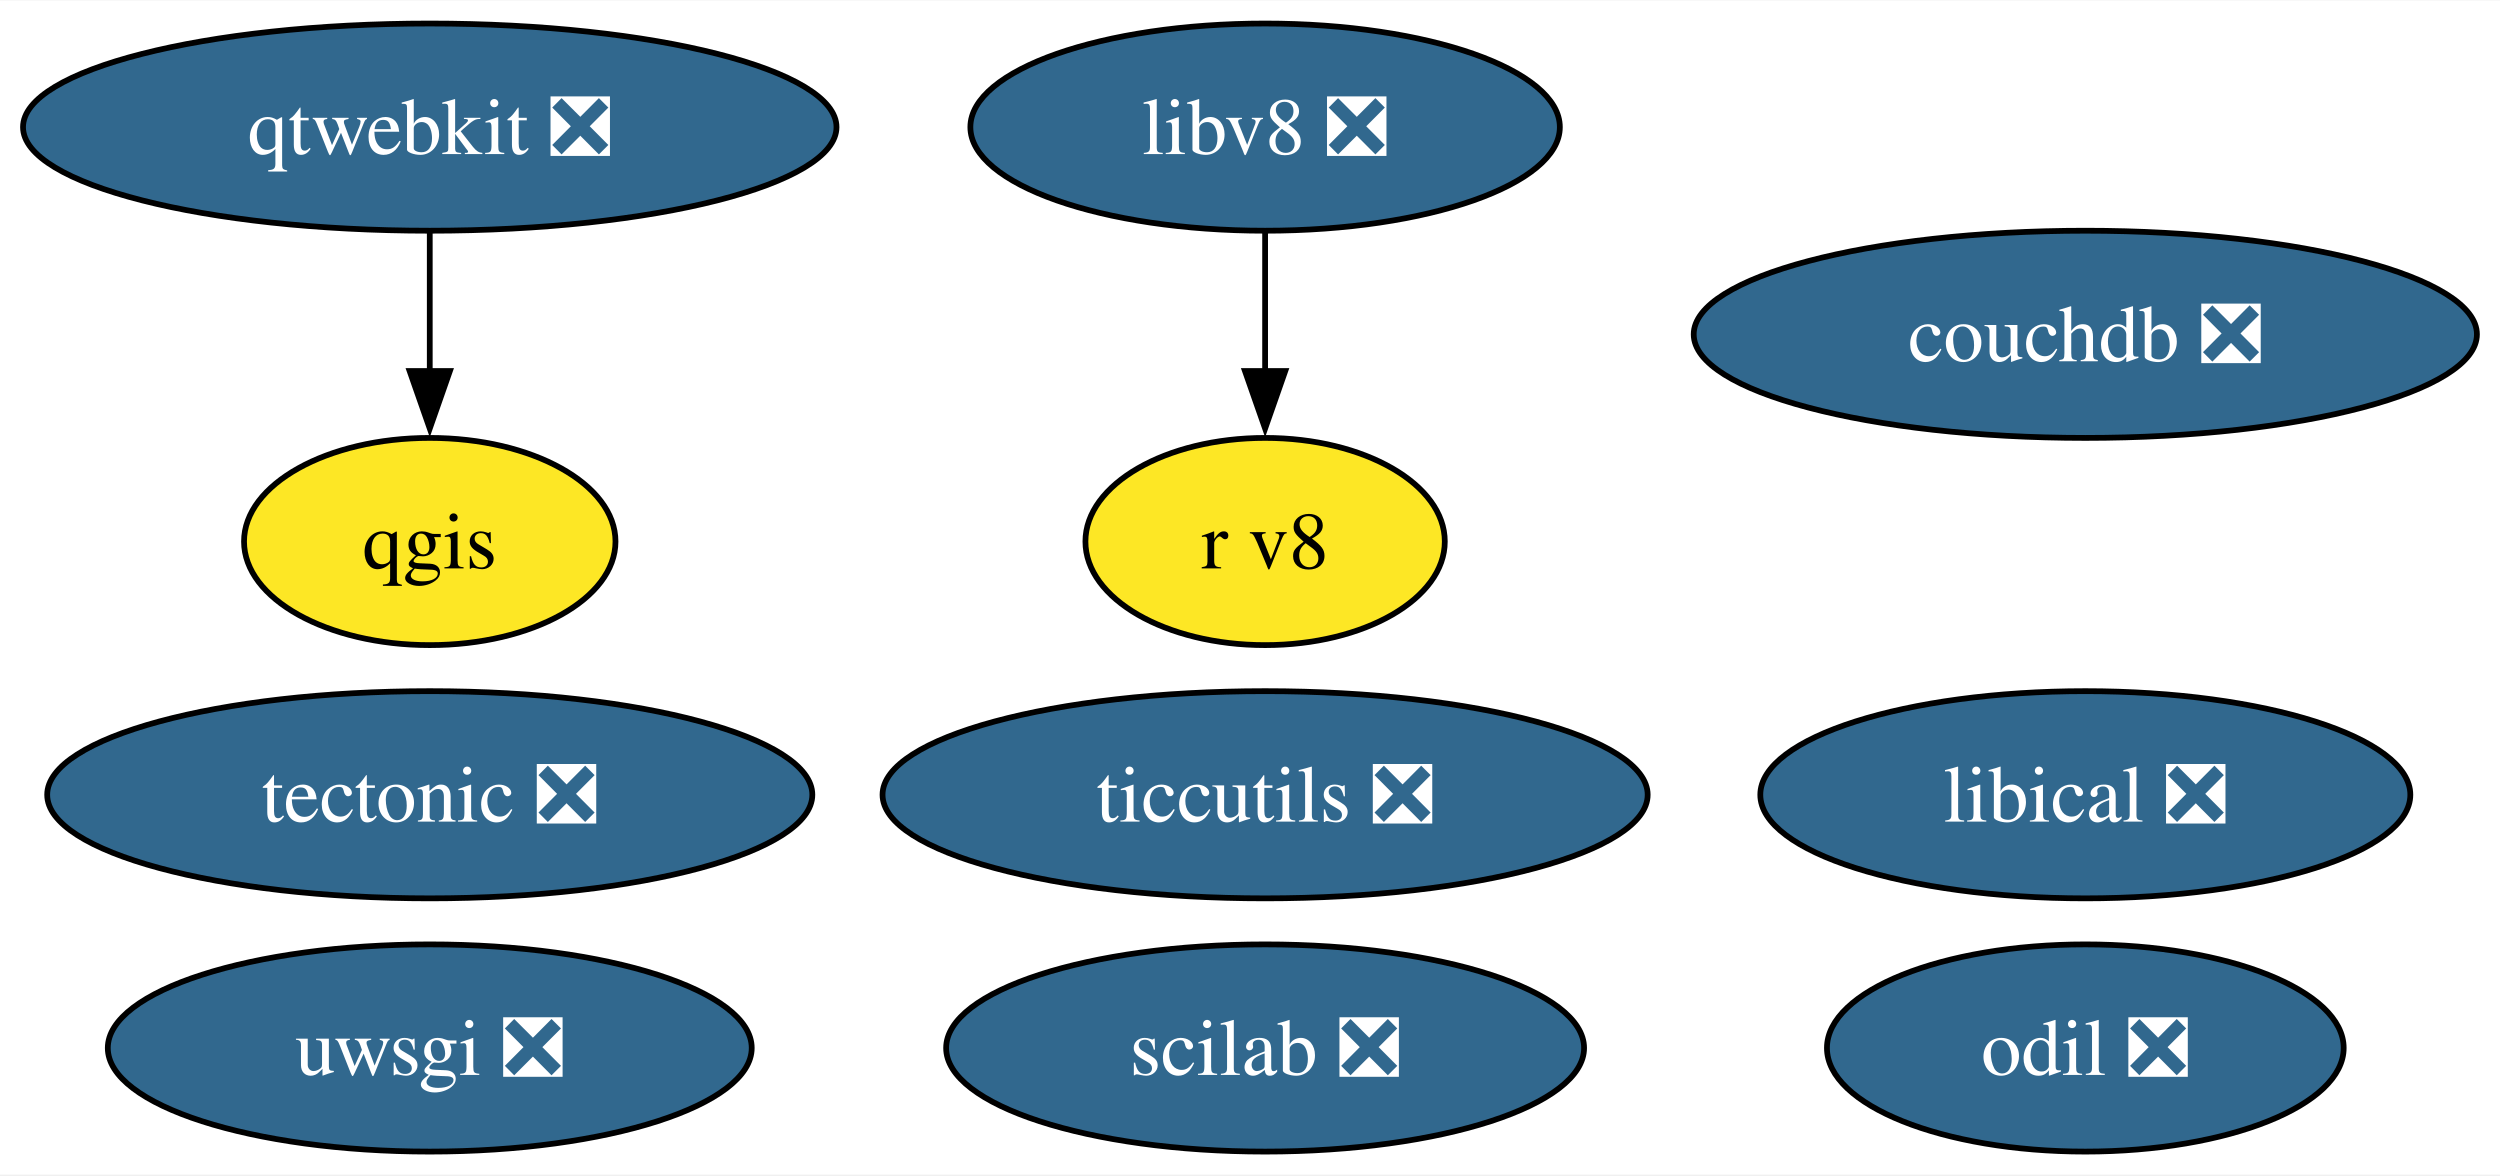
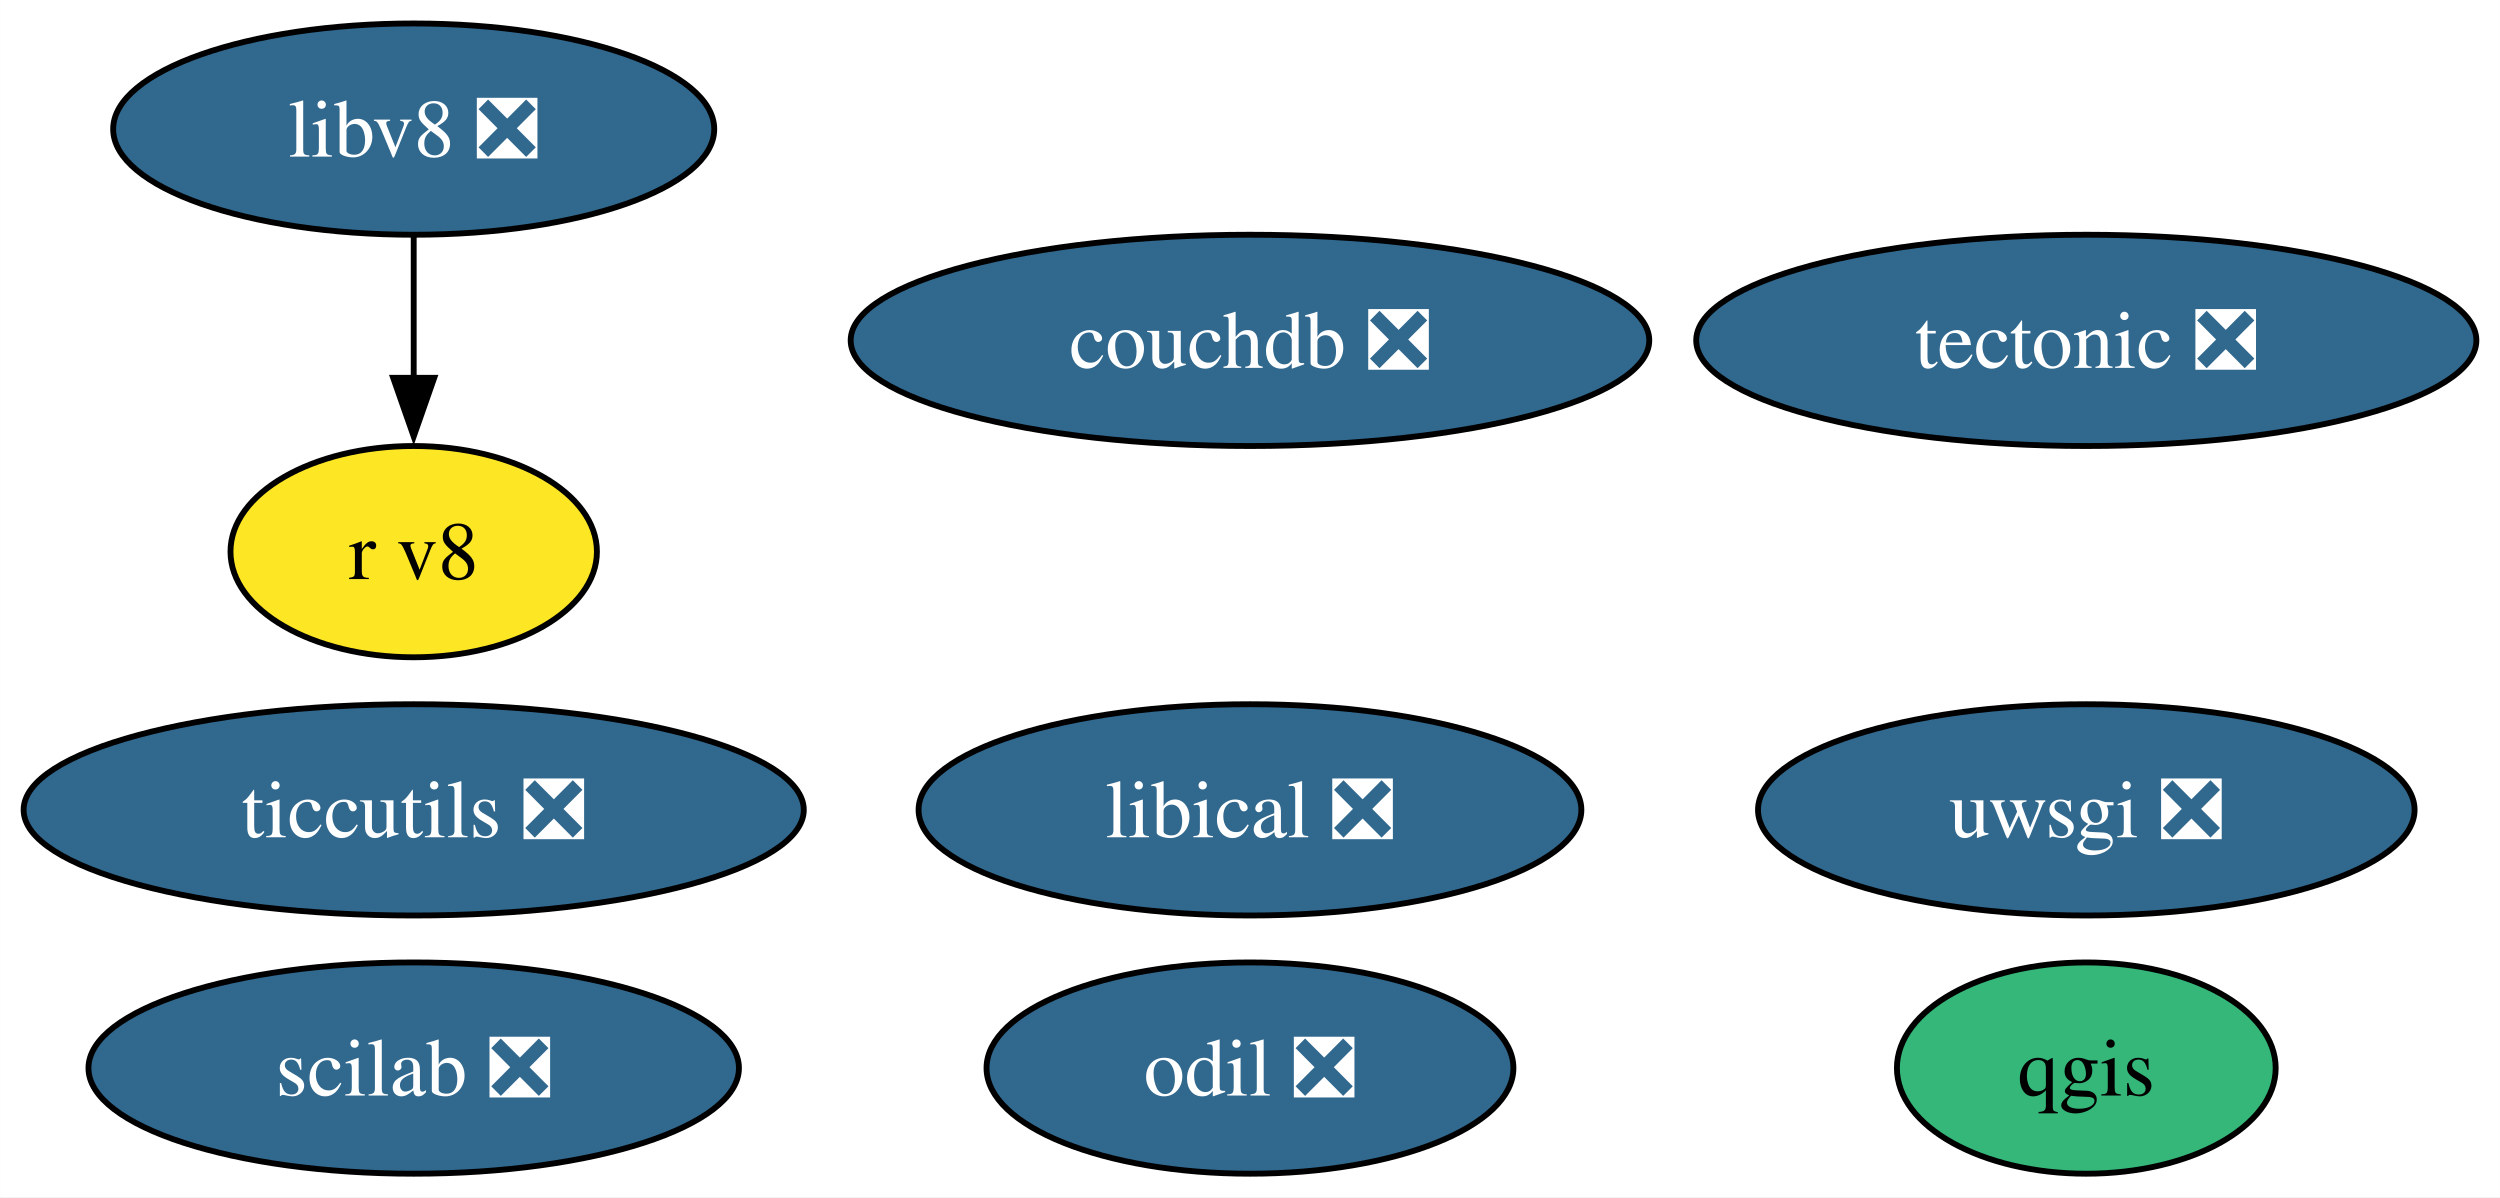
- <svg xmlns="http://www.w3.org/2000/svg" xmlns:xlink="http://www.w3.org/1999/xlink" width="434pt" height="204pt" viewBox="0.00 0.00 434.37 204.00">
+ <svg xmlns="http://www.w3.org/2000/svg" xmlns:xlink="http://www.w3.org/1999/xlink" width="426pt" height="204pt" viewBox="0.00 0.00 425.95 204.00">
  <g id="graph0" class="graph" transform="scale(1 1) rotate(0) translate(4 200)">
-     <polygon fill="white" stroke="none" points="-4,4 -4,-200 430.37,-200 430.37,4 -4,4" />
+     <polygon fill="white" stroke="none" points="-4,4 -4,-200 421.95,-200 421.95,4 -4,4" />
    <g id="node1" class="node">
      <g id="a_node1">
        <a xlink:href="https://github.com/conda-forge/qgis-feedstock" xlink:title="qgis">
-           <ellipse fill="#fde725" stroke="black" cx="70.67" cy="-106" rx="32.27" ry="18" />
-           <text text-anchor="middle" x="70.67" y="-101.33" font-family="Times,serif" font-size="14.00">qgis</text>
+           <ellipse fill="#35b779" stroke="black" cx="351.48" cy="-18" rx="32.27" ry="18" />
+           <text text-anchor="middle" x="351.48" y="-13.32" font-family="Times,serif" font-size="14.00">qgis</text>
        </a>
      </g>
    </g>
    <g id="node2" class="node">
      <g id="a_node2">
        <a xlink:href="https://github.com/conda-forge/tectonic-feedstock/pull/72" xlink:title="tectonic ❎">
-           <ellipse fill="#31688e" stroke="black" cx="70.67" cy="-62" rx="66.47" ry="18" />
-           <text text-anchor="middle" x="70.67" y="-57.33" font-family="Times,serif" font-size="14.00" fill="white">tectonic ❎</text>
+           <ellipse fill="#31688e" stroke="black" cx="351.48" cy="-142" rx="66.47" ry="18" />
+           <text text-anchor="middle" x="351.48" y="-137.32" font-family="Times,serif" font-size="14.00" fill="white">tectonic ❎</text>
        </a>
      </g>
    </g>
    <g id="node3" class="node">
      <g id="a_node3">
        <a xlink:href="https://github.com/conda-forge/uwsgi-feedstock/pull/83" xlink:title="uwsgi ❎">
-           <ellipse fill="#31688e" stroke="black" cx="70.67" cy="-18" rx="55.94" ry="18" />
-           <text text-anchor="middle" x="70.67" y="-13.32" font-family="Times,serif" font-size="14.00" fill="white">uwsgi ❎</text>
+           <ellipse fill="#31688e" stroke="black" cx="351.48" cy="-62" rx="55.94" ry="18" />
+           <text text-anchor="middle" x="351.48" y="-57.33" font-family="Times,serif" font-size="14.00" fill="white">uwsgi ❎</text>
        </a>
      </g>
    </g>
    <g id="node4" class="node">
      <g id="a_node4">
-         <a xlink:href="https://github.com/conda-forge/qtwebkit-feedstock/pull/38" xlink:title="qtwebkit ❎">
-           <ellipse fill="#31688e" stroke="black" cx="70.67" cy="-178" rx="70.67" ry="18" />
-           <text text-anchor="middle" x="70.67" y="-173.32" font-family="Times,serif" font-size="14.00" fill="white">qtwebkit ❎</text>
+         <a xlink:href="https://github.com/conda-forge/ticcutils-feedstock/pull/35" xlink:title="ticcutils ❎">
+           <ellipse fill="#31688e" stroke="black" cx="66.47" cy="-62" rx="66.47" ry="18" />
+           <text text-anchor="middle" x="66.47" y="-57.33" font-family="Times,serif" font-size="14.00" fill="white">ticcutils ❎</text>
        </a>
      </g>
    </g>
-     <g id="edge1" class="edge">
-       <path fill="none" stroke="black" d="M70.67,-159.7C70.67,-152.41 70.67,-143.73 70.67,-135.54" />
-       <polygon fill="black" stroke="black" points="74.17,-135.62 70.67,-125.62 67.17,-135.62 74.17,-135.62" />
-     </g>
    <g id="node5" class="node">
      <g id="a_node5">
-         <a xlink:href="https://github.com/conda-forge/ticcutils-feedstock/pull/35" xlink:title="ticcutils ❎">
-           <ellipse fill="#31688e" stroke="black" cx="215.81" cy="-62" rx="66.47" ry="18" />
-           <text text-anchor="middle" x="215.81" y="-57.33" font-family="Times,serif" font-size="14.00" fill="white">ticcutils ❎</text>
+         <a xlink:href="https://github.com/conda-forge/scilab-feedstock/pull/52" xlink:title="scilab ❎">
+           <ellipse fill="#31688e" stroke="black" cx="66.47" cy="-18" rx="55.42" ry="18" />
+           <text text-anchor="middle" x="66.47" y="-13.32" font-family="Times,serif" font-size="14.00" fill="white">scilab ❎</text>
        </a>
      </g>
    </g>
    <g id="node6" class="node">
      <g id="a_node6">
-         <a xlink:href="https://github.com/conda-forge/scilab-feedstock/pull/52" xlink:title="scilab ❎">
-           <ellipse fill="#31688e" stroke="black" cx="215.81" cy="-18" rx="55.42" ry="18" />
-           <text text-anchor="middle" x="215.81" y="-13.32" font-family="Times,serif" font-size="14.00" fill="white">scilab ❎</text>
+         <a xlink:href="https://github.com/conda-forge/libical-feedstock/pull/27" xlink:title="libical ❎">
+           <ellipse fill="#31688e" stroke="black" cx="208.97" cy="-62" rx="56.47" ry="18" />
+           <text text-anchor="middle" x="208.97" y="-57.33" font-family="Times,serif" font-size="14.00" fill="white">libical ❎</text>
        </a>
      </g>
    </g>
    <g id="node7" class="node">
      <g id="a_node7">
-         <a xlink:href="https://github.com/conda-forge/libical-feedstock/pull/27" xlink:title="libical ❎">
-           <ellipse fill="#31688e" stroke="black" cx="358.32" cy="-62" rx="56.47" ry="18" />
-           <text text-anchor="middle" x="358.32" y="-57.33" font-family="Times,serif" font-size="14.00" fill="white">libical ❎</text>
+         <a xlink:href="https://github.com/conda-forge/libv8-feedstock/pull/85" xlink:title="libv8 ❎">
+           <ellipse fill="#31688e" stroke="black" cx="66.47" cy="-178" rx="51.21" ry="18" />
+           <text text-anchor="middle" x="66.47" y="-173.32" font-family="Times,serif" font-size="14.00" fill="white">libv8 ❎</text>
        </a>
      </g>
    </g>
    <g id="node8" class="node">
      <g id="a_node8">
-         <a xlink:href="https://github.com/conda-forge/libv8-feedstock/pull/85" xlink:title="libv8 ❎">
-           <ellipse fill="#31688e" stroke="black" cx="215.81" cy="-178" rx="51.21" ry="18" />
-           <text text-anchor="middle" x="215.81" y="-173.32" font-family="Times,serif" font-size="14.00" fill="white">libv8 ❎</text>
+         <a xlink:href="https://github.com/conda-forge/r-v8-feedstock" xlink:title="r v8">
+           <ellipse fill="#fde725" stroke="black" cx="66.47" cy="-106" rx="31.22" ry="18" />
+           <text text-anchor="middle" x="66.47" y="-101.33" font-family="Times,serif" font-size="14.00">r v8</text>
        </a>
      </g>
    </g>
+     <g id="edge1" class="edge">
+       <path fill="none" stroke="black" d="M66.47,-159.7C66.47,-152.41 66.47,-143.73 66.47,-135.54" />
+       <polygon fill="black" stroke="black" points="69.97,-135.62 66.47,-125.62 62.97,-135.62 69.97,-135.62" />
+     </g>
    <g id="node9" class="node">
      <g id="a_node9">
-         <a xlink:href="https://github.com/conda-forge/r-v8-feedstock" xlink:title="r v8">
-           <ellipse fill="#fde725" stroke="black" cx="215.81" cy="-106" rx="31.22" ry="18" />
-           <text text-anchor="middle" x="215.81" y="-101.33" font-family="Times,serif" font-size="14.00">r v8</text>
+         <a xlink:href="https://github.com/conda-forge/odil-feedstock/pull/32" xlink:title="odil ❎">
+           <ellipse fill="#31688e" stroke="black" cx="208.97" cy="-18" rx="44.89" ry="18" />
+           <text text-anchor="middle" x="208.97" y="-13.32" font-family="Times,serif" font-size="14.00" fill="white">odil ❎</text>
        </a>
      </g>
    </g>
-     <g id="edge2" class="edge">
-       <path fill="none" stroke="black" d="M215.81,-159.7C215.81,-152.41 215.81,-143.73 215.81,-135.54" />
-       <polygon fill="black" stroke="black" points="219.31,-135.62 215.81,-125.62 212.31,-135.62 219.31,-135.62" />
-     </g>
    <g id="node10" class="node">
      <g id="a_node10">
-         <a xlink:href="https://github.com/conda-forge/odil-feedstock/pull/32" xlink:title="odil ❎">
-           <ellipse fill="#31688e" stroke="black" cx="358.32" cy="-18" rx="44.89" ry="18" />
-           <text text-anchor="middle" x="358.32" y="-13.32" font-family="Times,serif" font-size="14.00" fill="white">odil ❎</text>
-         </a>
-       </g>
-     </g>
-     <g id="node11" class="node">
-       <g id="a_node11">
        <a xlink:href="https://github.com/conda-forge/couchdb-feedstock/pull/13" xlink:title="couchdb ❎">
-           <ellipse fill="#31688e" stroke="black" cx="358.32" cy="-142" rx="68.04" ry="18" />
-           <text text-anchor="middle" x="358.32" y="-137.32" font-family="Times,serif" font-size="14.00" fill="white">couchdb ❎</text>
+           <ellipse fill="#31688e" stroke="black" cx="208.97" cy="-142" rx="68.04" ry="18" />
+           <text text-anchor="middle" x="208.97" y="-137.32" font-family="Times,serif" font-size="14.00" fill="white">couchdb ❎</text>
        </a>
      </g>
    </g>
  </g>
</svg>
